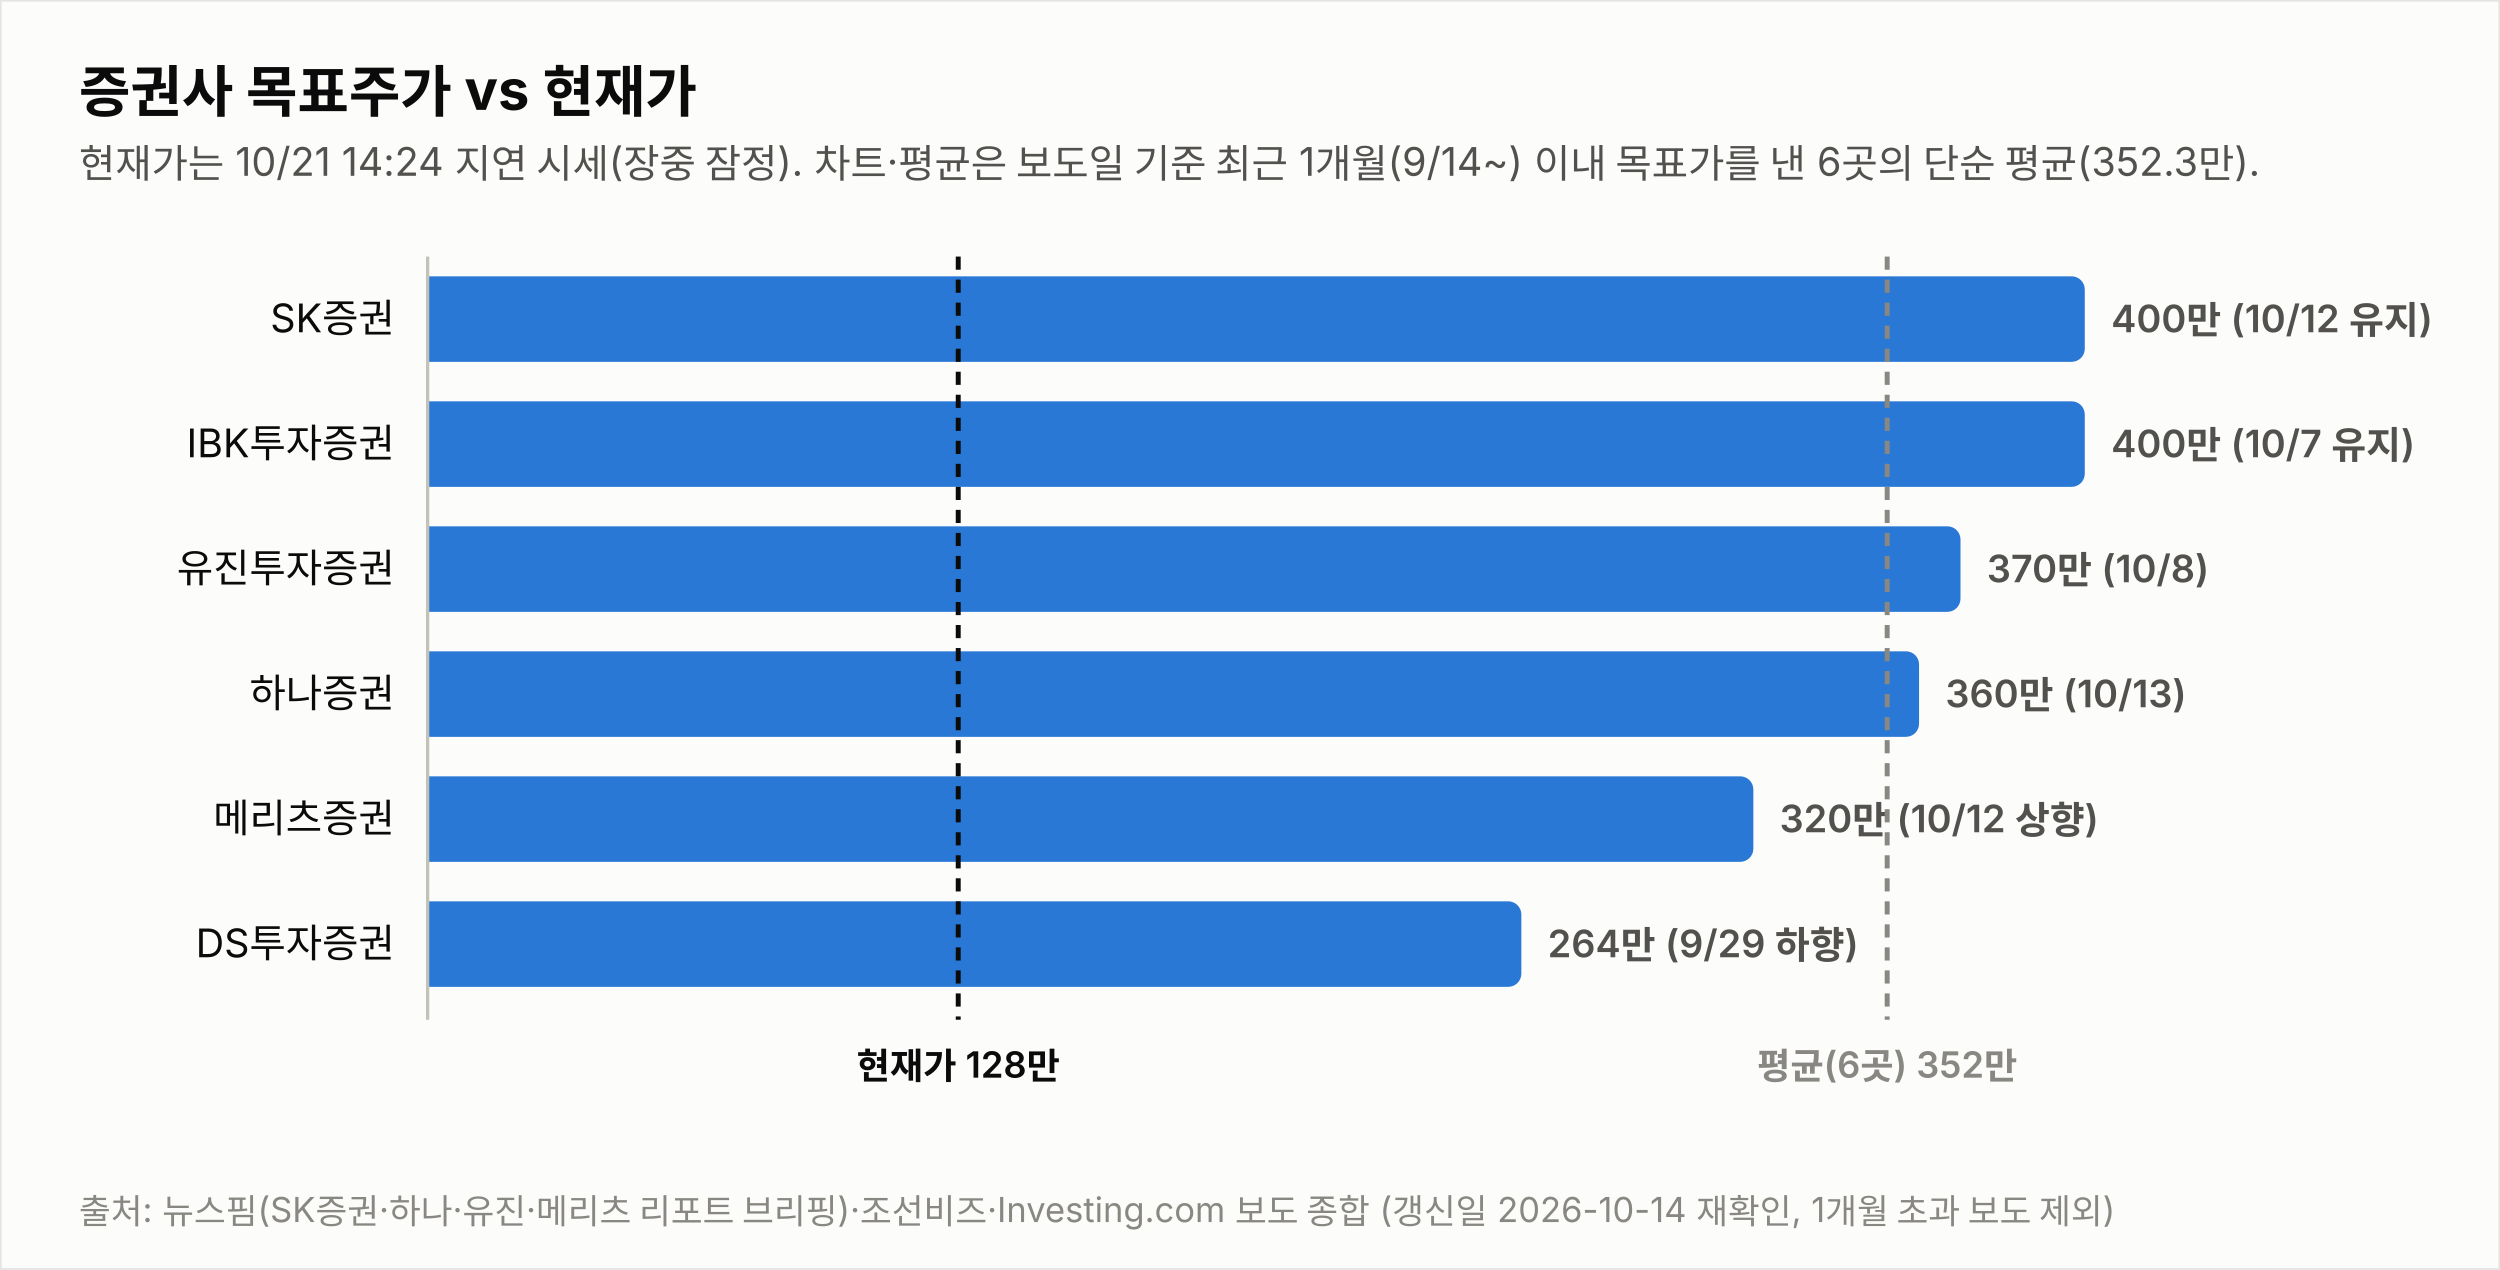
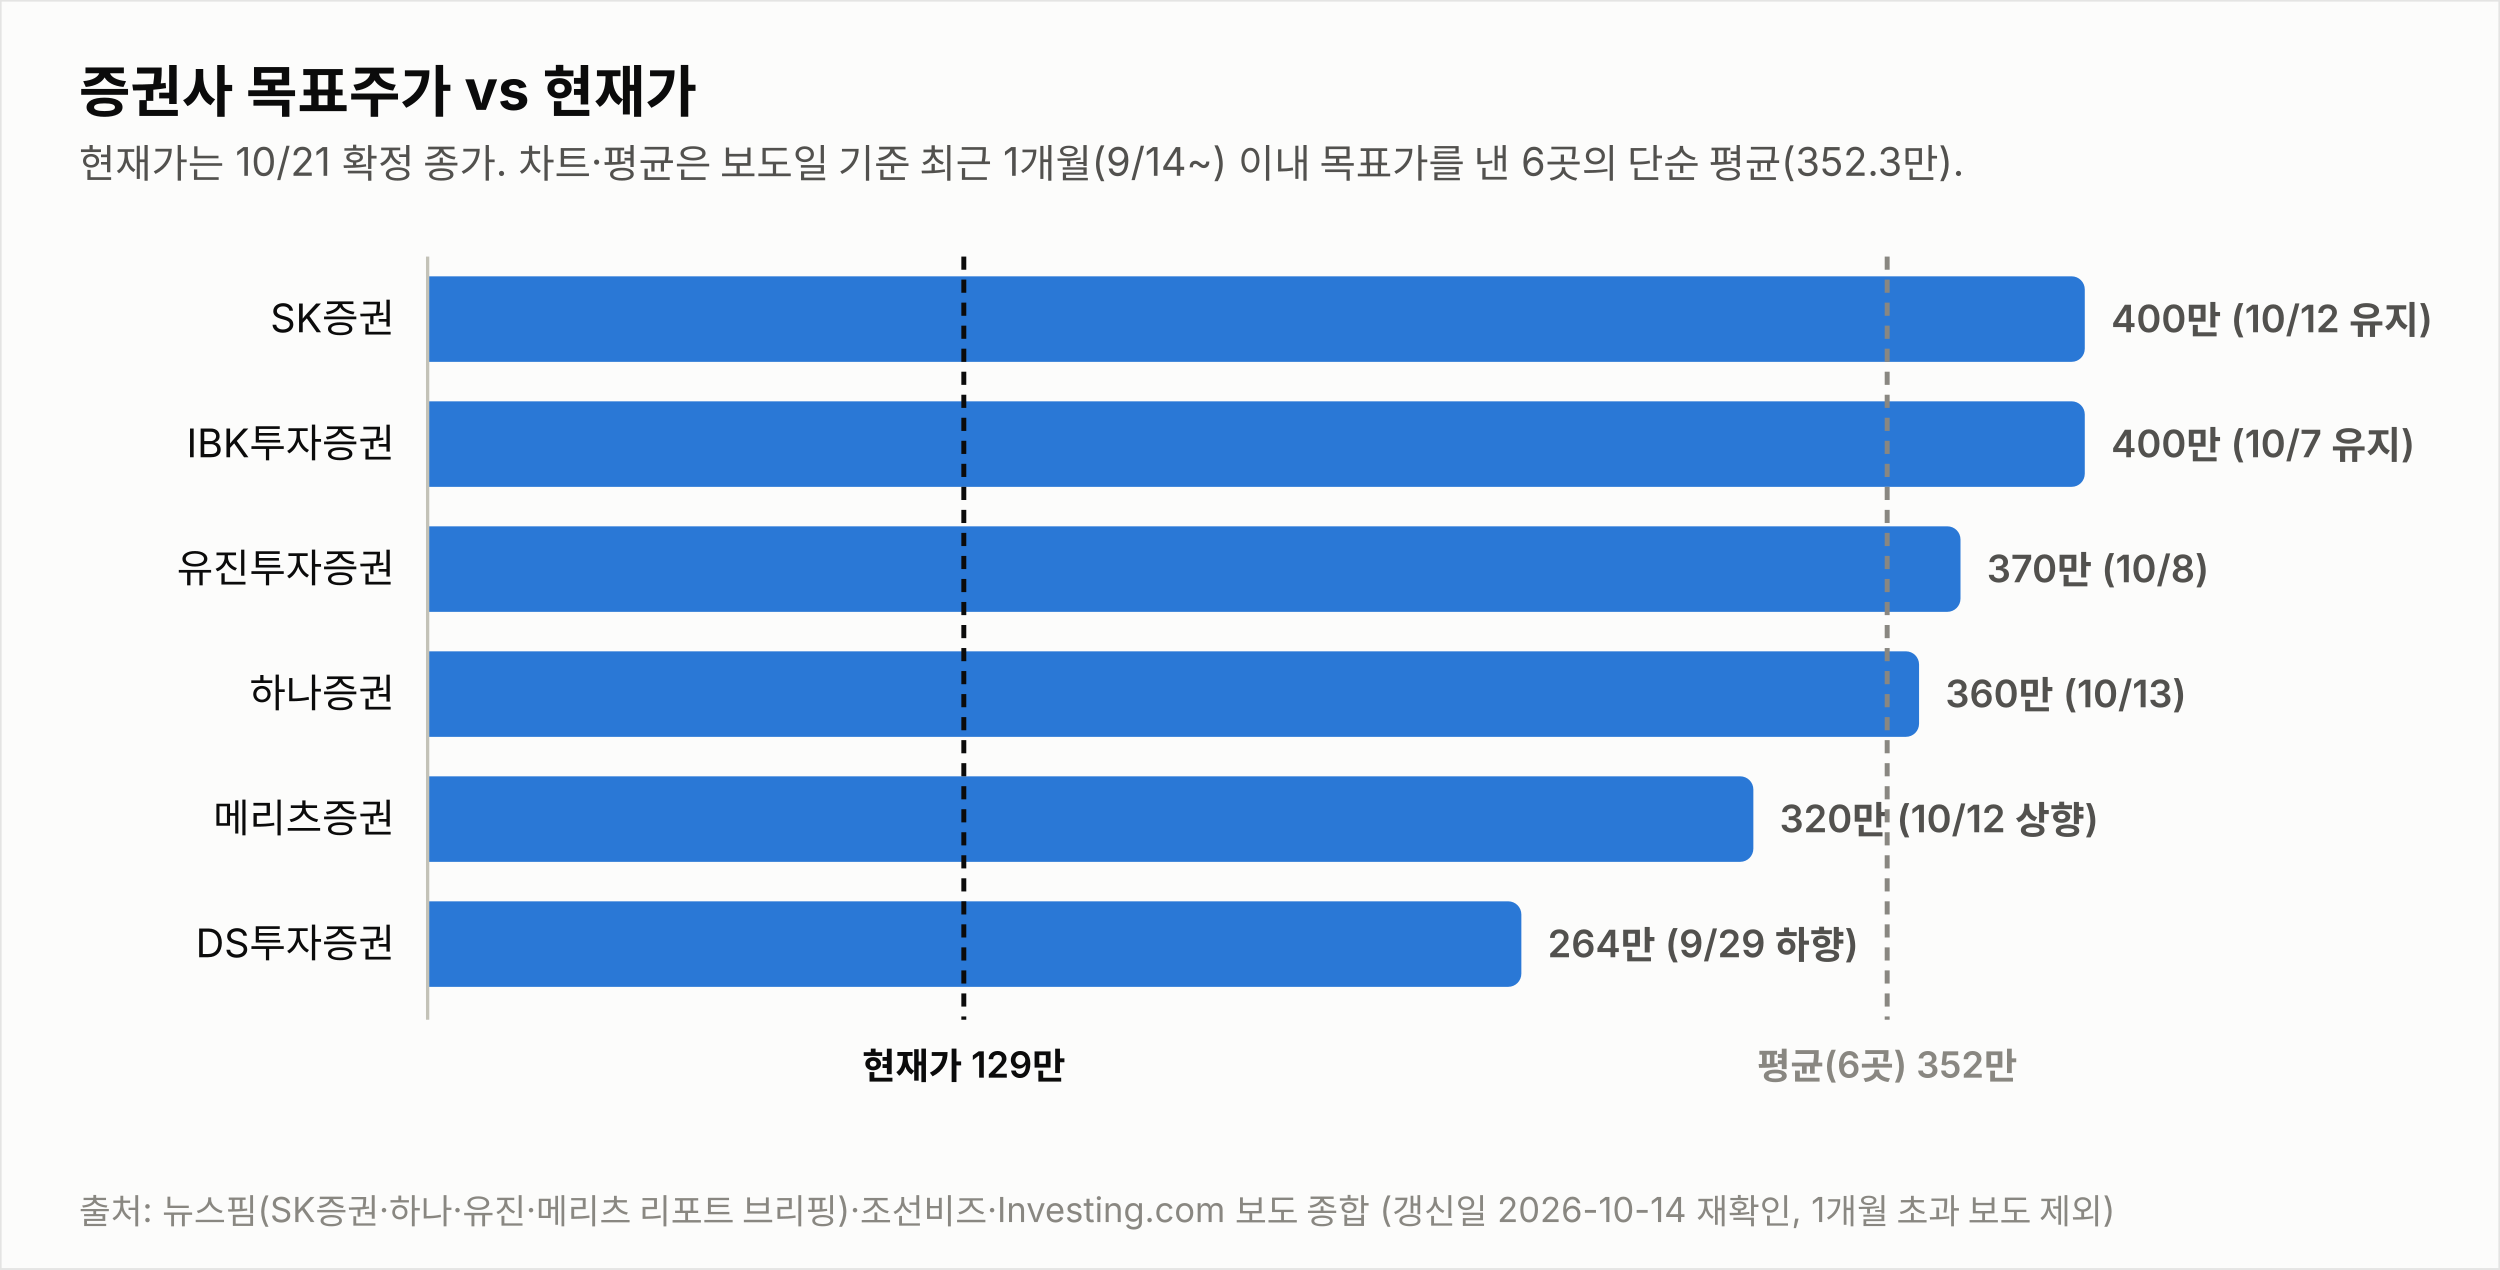
<svg xmlns="http://www.w3.org/2000/svg" width="760" height="386" viewBox="0 0 760 386" font-family="system-ui,-apple-system,&quot;Segoe UI&quot;,&quot;Malgun Gothic&quot;,&quot;Apple SD Gothic Neo&quot;,sans-serif">
  <rect width="760" height="386" fill="#fcfcfb" stroke="rgba(11,11,11,0.10)" />
  <text x="24" y="34" font-size="17" font-weight="700" fill="#0b0b0b">증권사 목표주가 vs 현재가</text>
-   <text x="24" y="54" font-size="12" fill="#52514e">현재가는 10/21 14:24 지연 시세(장중 잠정). 차트·평균은 보도일 기준 최근 1개월(9/14~) 이내 목표가를 낸 6곳의 단순 평균(352.3만).</text>
+   <text x="24" y="54" font-size="12" fill="#52514e">현재가는 10/21 확정 종가. 차트·평균은 보도일 기준 최근 1개월(9/14~) 이내 목표가를 낸 6곳의 단순 평균(352.3만).</text>
  <text x="120" y="101.0" font-size="12" fill="#0b0b0b" text-anchor="end">SK증권</text>
  <path d="M130,84 h499.774 a4,4 0 0 1 4,4 v18 a4,4 0 0 1 -4,4 h-499.774 z" fill="#2a78d6" opacity="1.0" />
  <text x="641.8" y="101.0" font-size="11.5" font-weight="600" fill="#52514e" style="font-variant-numeric:tabular-nums">400만 (10/12 유지)</text>
  <text x="120" y="139.0" font-size="12" fill="#0b0b0b" text-anchor="end">IBK투자증권</text>
  <path d="M130,122 h499.774 a4,4 0 0 1 4,4 v18 a4,4 0 0 1 -4,4 h-499.774 z" fill="#2a78d6" opacity="1.0" />
  <text x="641.8" y="139.0" font-size="11.5" font-weight="600" fill="#52514e" style="font-variant-numeric:tabular-nums">400만 (10/7 유지)</text>
  <text x="120" y="177.0" font-size="12" fill="#0b0b0b" text-anchor="end">유진투자증권</text>
  <path d="M130,160 h461.991 a4,4 0 0 1 4,4 v18 a4,4 0 0 1 -4,4 h-461.991 z" fill="#2a78d6" opacity="1.0" />
  <text x="604.0" y="177.0" font-size="11.5" font-weight="600" fill="#52514e" style="font-variant-numeric:tabular-nums">370만 (10/8)</text>
  <text x="120" y="215.0" font-size="12" fill="#0b0b0b" text-anchor="end">하나증권</text>
  <path d="M130,198 h449.396 a4,4 0 0 1 4,4 v18 a4,4 0 0 1 -4,4 h-449.396 z" fill="#2a78d6" opacity="1.0" />
  <text x="591.4" y="215.0" font-size="11.5" font-weight="600" fill="#52514e" style="font-variant-numeric:tabular-nums">360만 (10/13)</text>
  <text x="120" y="253.0" font-size="12" fill="#0b0b0b" text-anchor="end">메리츠증권</text>
  <path d="M130,236 h399.019 a4,4 0 0 1 4,4 v18 a4,4 0 0 1 -4,4 h-399.019 z" fill="#2a78d6" opacity="1.0" />
  <text x="541.0" y="253.0" font-size="11.5" font-weight="600" fill="#52514e" style="font-variant-numeric:tabular-nums">320만 (10/12 상향)</text>
  <text x="120" y="291.0" font-size="12" fill="#0b0b0b" text-anchor="end">DS투자증권</text>
  <path d="M130,274 h328.491 a4,4 0 0 1 4,4 v18 a4,4 0 0 1 -4,4 h-328.491 z" fill="#2a78d6" opacity="1.0" />
  <text x="470.5" y="291.0" font-size="11.5" font-weight="600" fill="#52514e" style="font-variant-numeric:tabular-nums">264만 (9/29 하향)</text>
  <line x1="130" y1="78" x2="130" y2="310" stroke="#c3c2b7" stroke-width="1" />
-   <line x1="291.3" y1="78" x2="291.3" y2="310" stroke="#0b0b0b" stroke-width="1.5" stroke-dasharray="4 3" />
-   <text x="291.3" y="328" font-size="11" font-weight="600" fill="#0b0b0b" text-anchor="middle">현재가 128만</text>
+   <line x1="293.0" y1="78" x2="293.0" y2="310" stroke="#0b0b0b" stroke-width="1.5" stroke-dasharray="4 3" />
+   <text x="293.0" y="328" font-size="11" font-weight="600" fill="#0b0b0b" text-anchor="middle">현재가 129만</text>
  <line x1="573.7" y1="78" x2="573.7" y2="310" stroke="#898781" stroke-width="1.5" stroke-dasharray="4 3" />
  <text x="573.7" y="328" font-size="11" font-weight="600" fill="#898781" text-anchor="middle">평균(6곳) 352만</text>
  <text x="24" y="372" font-size="10.5" fill="#898781">출처: 뉴스핌(SK증권·하나·유진·메리츠 리포트 브리핑)·조선비즈·Investing.com 보도 종합 (갱신일 2026-10-14 재확인, 1개월 초과 보도 제외)</text>
</svg>
